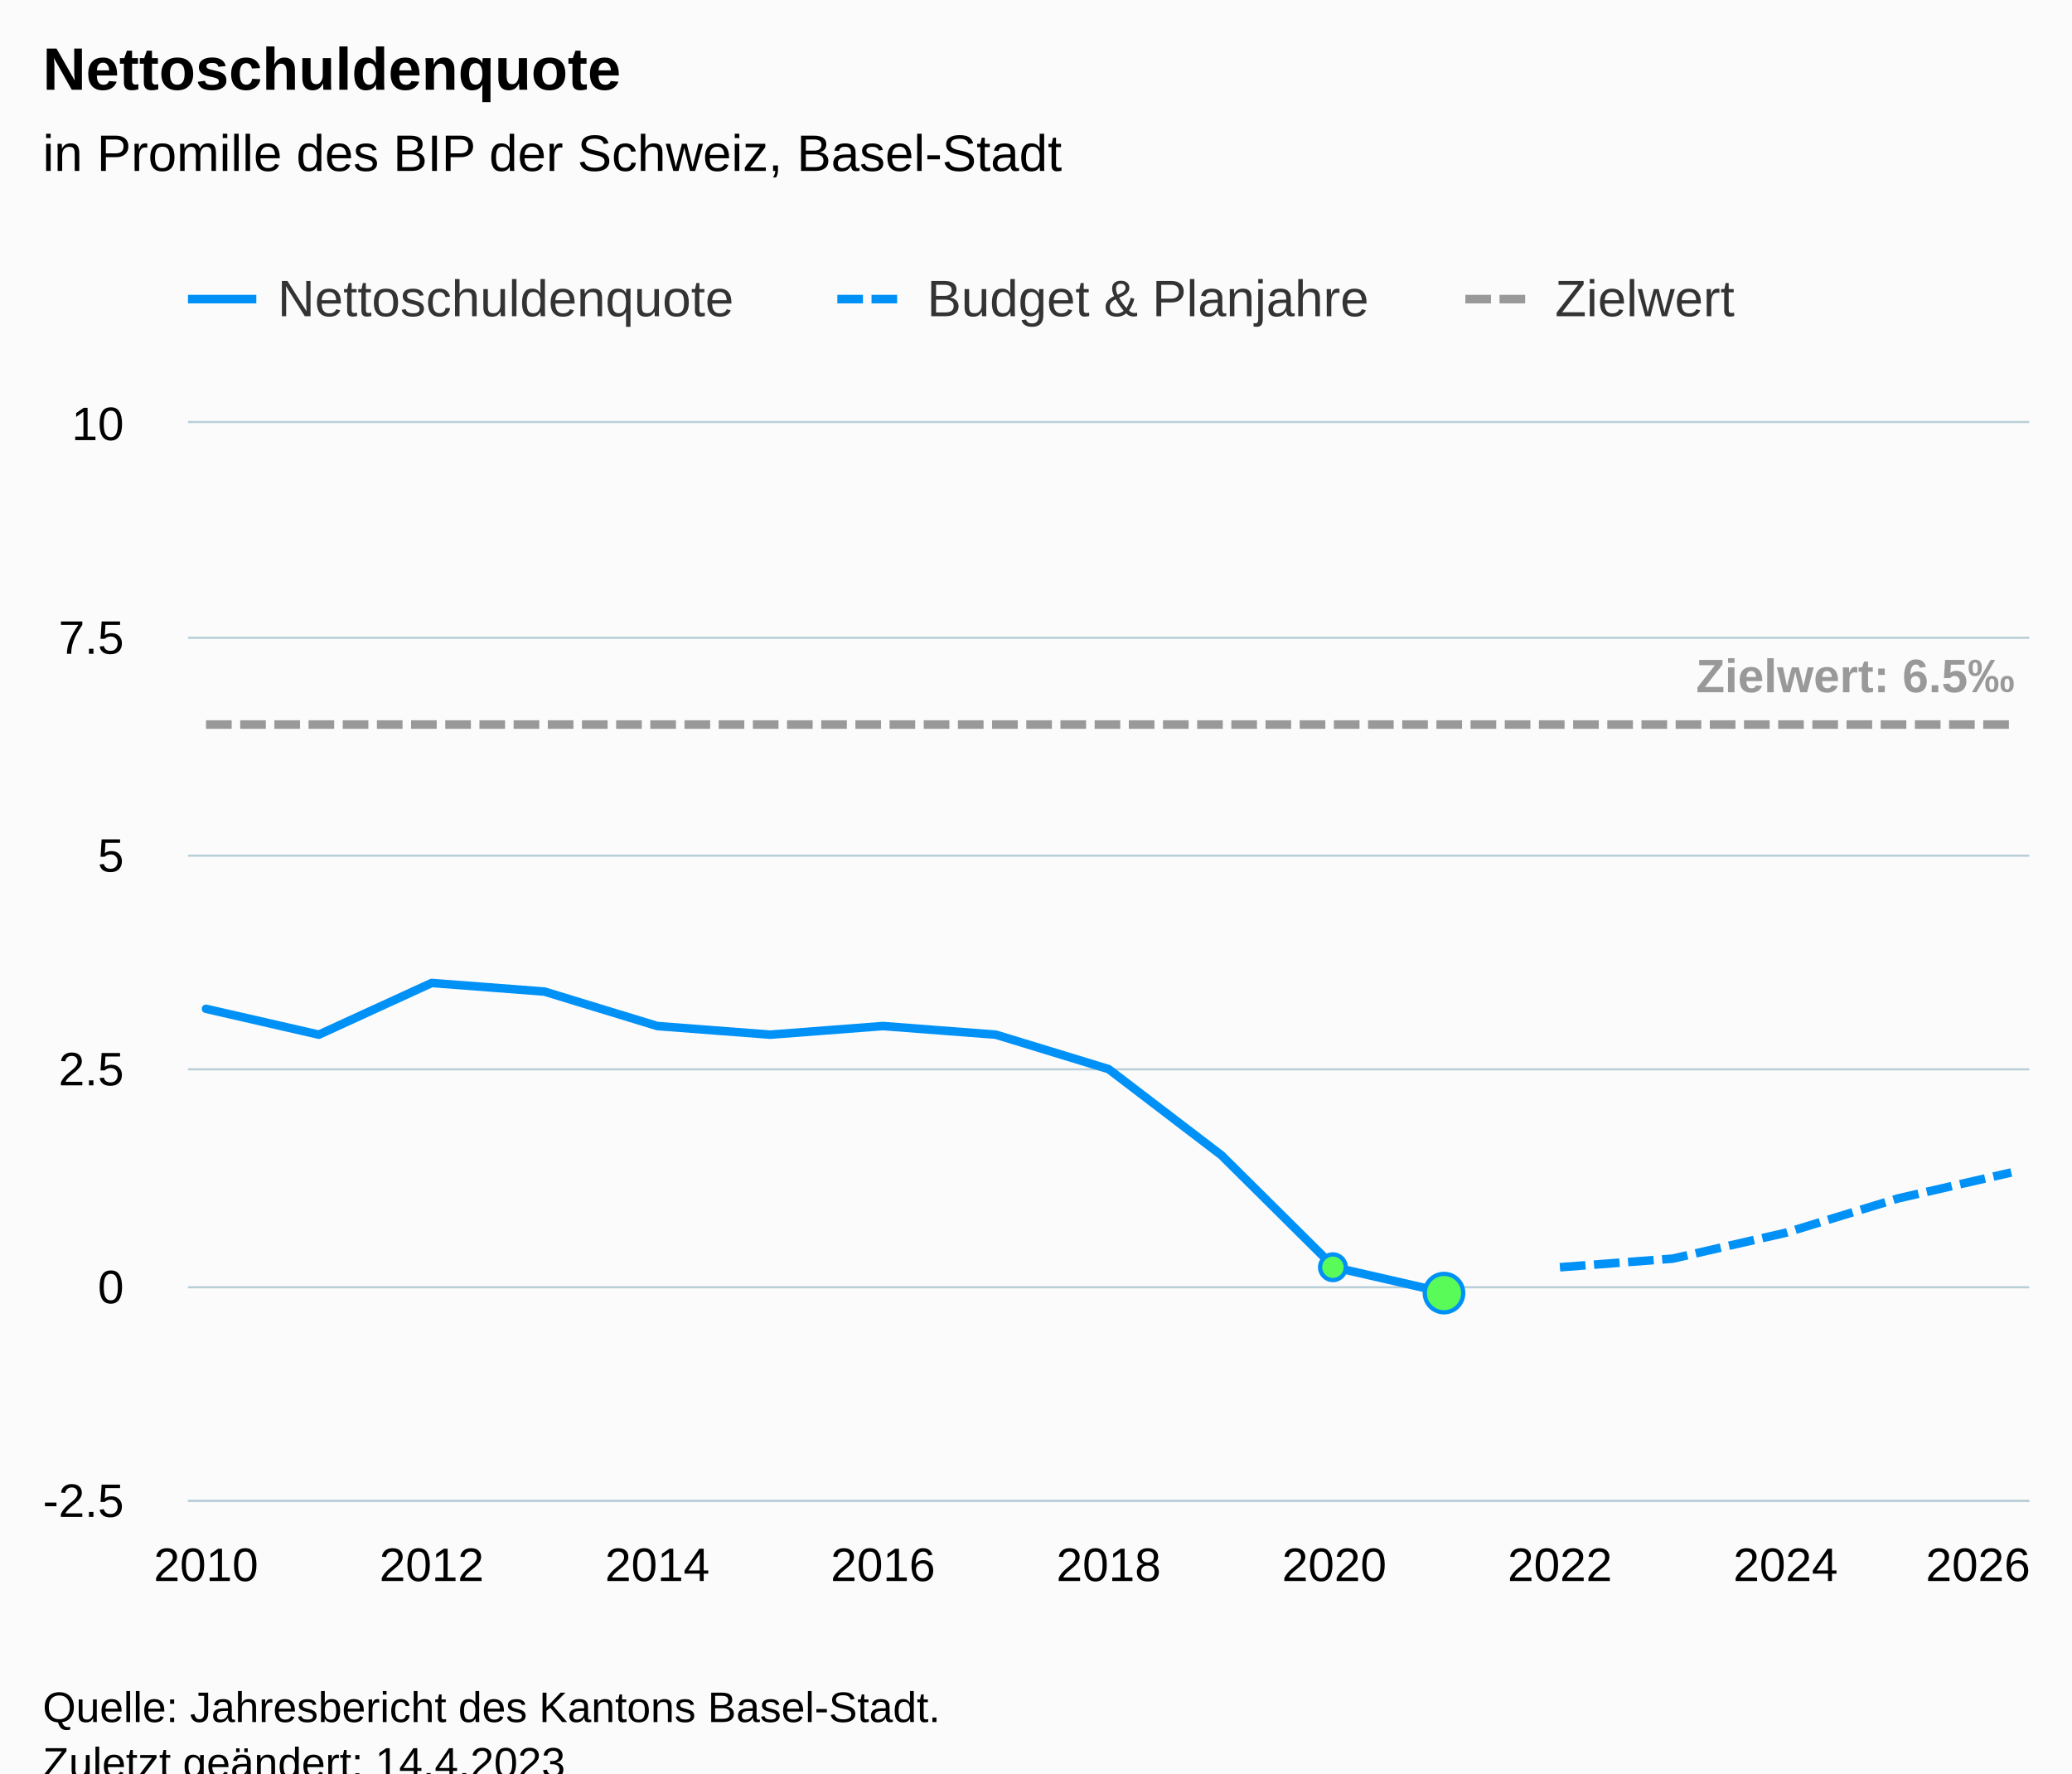
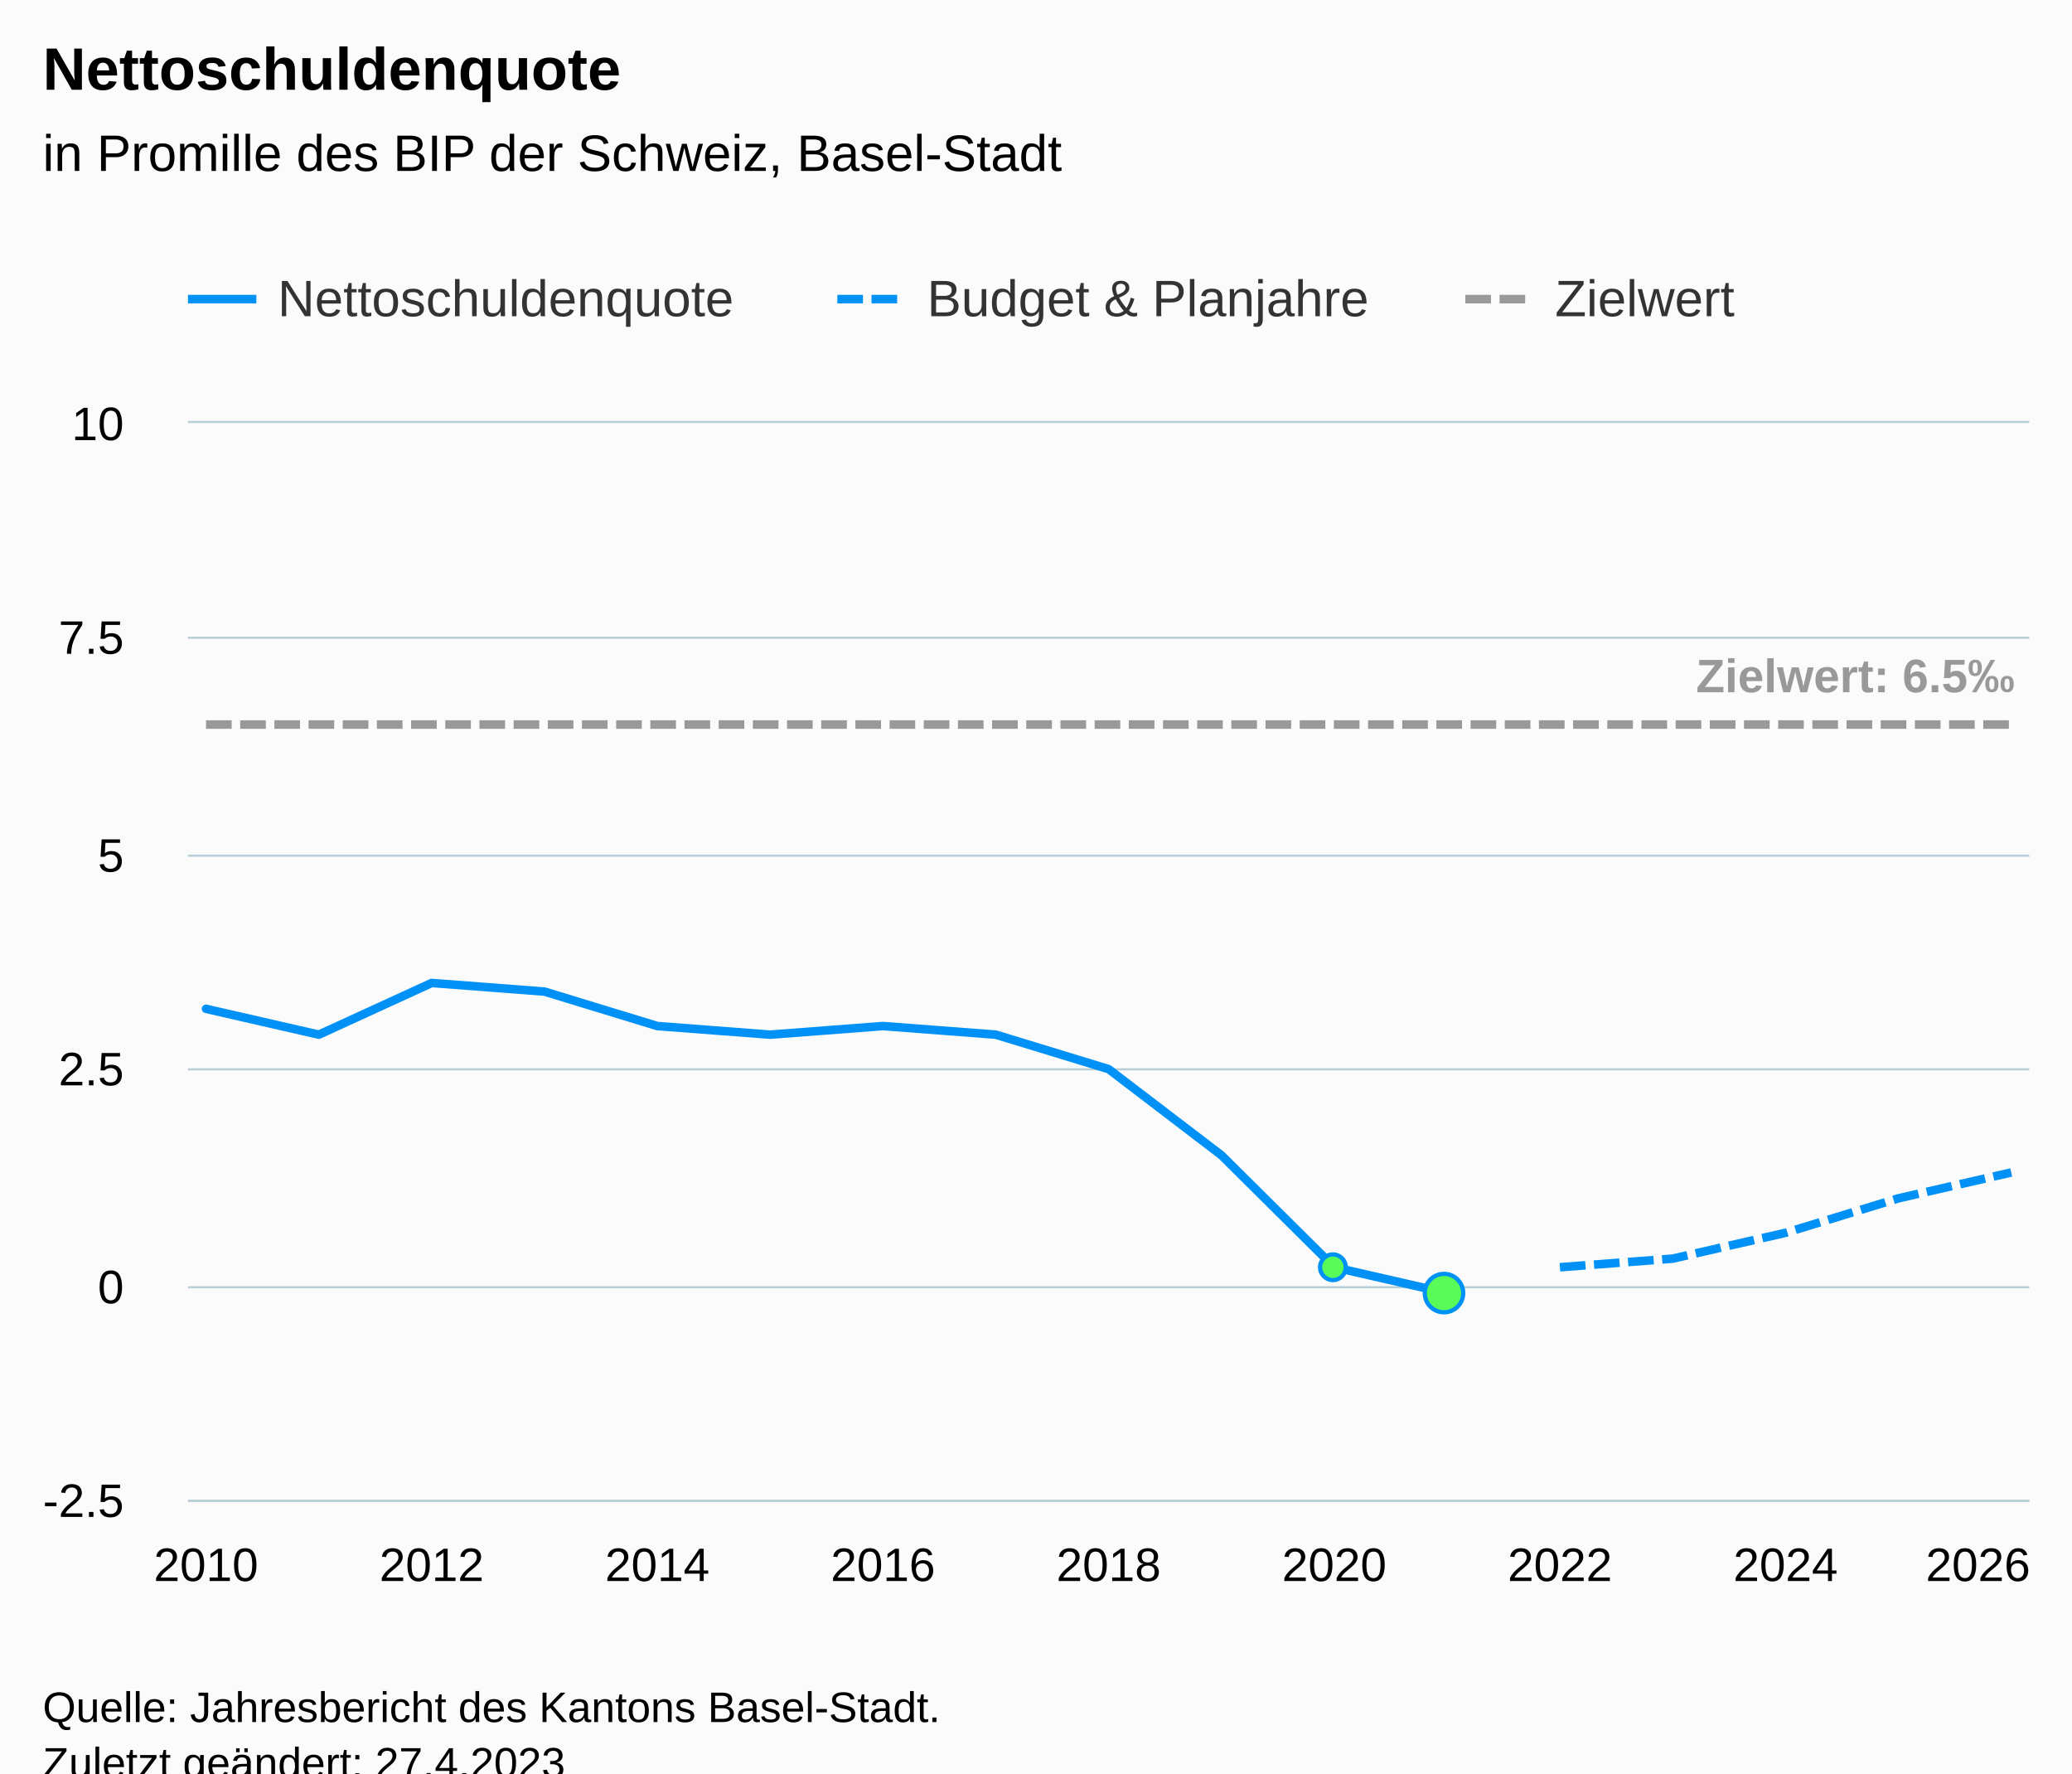
<svg xmlns="http://www.w3.org/2000/svg" version="1.1" class="highcharts-root" style="font-family:Arial;font-size:12px;" viewBox="0 0 485 415">
  <defs>
-     <clipPath id="highcharts-okqh5nz-75-">
+     <clipPath id="highcharts-v1mpdy1-75-">
      <rect x="0" y="0" width="431" height="252" fill="none" />
    </clipPath>
-     <clipPath id="highcharts-okqh5nz-93-">
+     <clipPath id="highcharts-v1mpdy1-93-">
      <rect x="0" y="0" width="431" height="252" fill="none" />
    </clipPath>
-     <clipPath id="highcharts-okqh5nz-145-">
+     <clipPath id="highcharts-v1mpdy1-145-">
      <rect x="44" y="99" width="431" height="252" fill="none" />
    </clipPath>
  </defs>
  <rect fill="#fbfbfb" class="highcharts-background" x="0" y="0" width="485" height="428" rx="0" ry="0" />
  <rect fill="none" class="highcharts-plot-background" x="44" y="99" width="431" height="252" />
  <g class="highcharts-pane-group" data-z-index="0" />
  <g class="highcharts-grid highcharts-xaxis-grid" data-z-index="1">
    <path fill="none" data-z-index="1" class="highcharts-grid-line" d="M 47.5 99 L 47.5 351" opacity="1" />
    <path fill="none" data-z-index="1" class="highcharts-grid-line" d="M 100.5 99 L 100.5 351" opacity="1" />
    <path fill="none" data-z-index="1" class="highcharts-grid-line" d="M 153.5 99 L 153.5 351" opacity="1" />
    <path fill="none" data-z-index="1" class="highcharts-grid-line" d="M 206.5 99 L 206.5 351" opacity="1" />
    <path fill="none" data-z-index="1" class="highcharts-grid-line" d="M 259.5 99 L 259.5 351" opacity="1" />
    <path fill="none" data-z-index="1" class="highcharts-grid-line" d="M 311.5 99 L 311.5 351" opacity="1" />
    <path fill="none" data-z-index="1" class="highcharts-grid-line" d="M 364.5 99 L 364.5 351" opacity="1" />
    <path fill="none" data-z-index="1" class="highcharts-grid-line" d="M 417.5 99 L 417.5 351" opacity="1" />
    <path fill="none" data-z-index="1" class="highcharts-grid-line" d="M 470.5 99 L 470.5 351" opacity="1" />
  </g>
  <g class="highcharts-grid highcharts-yaxis-grid" data-z-index="1">
    <path fill="none" stroke="#B9CFD7" stroke-width="0.5" data-z-index="1" class="highcharts-grid-line" d="M 44 351.25 L 475 351.25" opacity="1" />
    <path fill="none" stroke="#B9CFD7" stroke-width="0.5" data-z-index="1" class="highcharts-grid-line" d="M 44 301.25 L 475 301.25" opacity="1" />
    <path fill="none" stroke="#B9CFD7" stroke-width="0.5" data-z-index="1" class="highcharts-grid-line" d="M 44 250.25 L 475 250.25" opacity="1" />
    <path fill="none" stroke="#B9CFD7" stroke-width="0.5" data-z-index="1" class="highcharts-grid-line" d="M 44 200.25 L 475 200.25" opacity="1" />
    <path fill="none" stroke="#B9CFD7" stroke-width="0.5" data-z-index="1" class="highcharts-grid-line" d="M 44 149.25 L 475 149.25" opacity="1" />
    <path fill="none" stroke="#B9CFD7" stroke-width="0.5" data-z-index="1" class="highcharts-grid-line" d="M 44 98.75 L 475 98.75" opacity="1" />
  </g>
  <rect fill="none" class="highcharts-plot-border" data-z-index="1" x="44" y="99" width="431" height="252" />
  <g class="highcharts-axis highcharts-xaxis" data-z-index="2">
    <path fill="none" class="highcharts-axis-line" stroke="#B9CFD7" stroke-width="0.5" data-z-index="7" d="M 44 351.25 L 475 351.25" />
  </g>
  <g class="highcharts-axis highcharts-yaxis" data-z-index="2">
    <path fill="none" class="highcharts-axis-line" data-z-index="7" d="M 44 99 L 44 351" />
  </g>
  <g class="highcharts-series-group" data-z-index="3">
-     <g class="highcharts-series highcharts-series-0 highcharts-line-series" data-z-index="0.1" opacity="1" transform="translate(44,99) scale(1 1)" clip-path="url(#highcharts-okqh5nz-93-)">
+     <g class="highcharts-series highcharts-series-0 highcharts-line-series" data-z-index="0.1" opacity="1" transform="translate(44,99) scale(1 1)" clip-path="url(#highcharts-v1mpdy1-93-)">
      <path fill="none" d="M 4.225 137.088 L 30.635 143.136 L 57.044 131.04 L 83.453 133.056 L 109.863 141.12 L 136.272 143.136 L 162.681 141.12 L 189.091 143.136 L 215.5 151.2 L 241.909 171.36 L 268.319 197.568 L 294.728 203.616" class="highcharts-graph" data-z-index="1" stroke="#0091f7" stroke-width="2" stroke-linejoin="round" stroke-linecap="round" />
    </g>
    <g class="highcharts-markers highcharts-series-0 highcharts-line-series" data-z-index="0.1" opacity="1" transform="translate(44,99) scale(1 1)" clip-path="none">
      <path fill="#59fb59" d="M 268 200.568 A 3 3 0 1 1 268.003 200.568 Z" stroke="#0091f7" stroke-width="1" opacity="1" class="highcharts-point" />
      <path fill="#59fb59" d="M 294 208.116 A 4.5 4.5 0 1 1 294.004 208.116 Z" stroke="#0091f7" stroke-width="1" opacity="1" class="highcharts-point highcharts-negative" />
    </g>
-     <g class="highcharts-series highcharts-series-1 highcharts-line-series" data-z-index="0.1" opacity="1" transform="translate(44,99) scale(1 1)" clip-path="url(#highcharts-okqh5nz-93-)">
+     <g class="highcharts-series highcharts-series-1 highcharts-line-series" data-z-index="0.1" opacity="1" transform="translate(44,99) scale(1 1)" clip-path="url(#highcharts-v1mpdy1-93-)">
      <path fill="none" d="M 321.137 197.568 L 347.547 195.552 L 373.956 189.504 L 400.365 181.44 L 426.775 175.392" class="highcharts-graph" data-z-index="1" stroke="#0091f7" stroke-width="2" stroke-dasharray="6,2" />
    </g>
    <g class="highcharts-markers highcharts-series-1 highcharts-line-series" data-z-index="0.1" opacity="1" transform="translate(44,99) scale(1 1)" clip-path="none" />
-     <g class="highcharts-series highcharts-series-2 highcharts-line-series" data-z-index="0.1" opacity="1" transform="translate(44,99) scale(1 1)" clip-path="url(#highcharts-okqh5nz-93-)">
+     <g class="highcharts-series highcharts-series-2 highcharts-line-series" data-z-index="0.1" opacity="1" transform="translate(44,99) scale(1 1)" clip-path="url(#highcharts-v1mpdy1-93-)">
      <path fill="none" d="M 4.225 70.56 L 30.635 70.56 L 57.044 70.56 L 83.453 70.56 L 109.863 70.56 L 136.272 70.56 L 162.681 70.56 L 189.091 70.56 L 215.5 70.56 L 241.909 70.56 L 268.319 70.56 L 294.728 70.56 L 321.137 70.56 L 347.547 70.56 L 373.956 70.56 L 400.365 70.56 L 426.775 70.56" class="highcharts-graph" data-z-index="1" stroke="#999999" stroke-width="2" stroke-dasharray="6,2" />
    </g>
    <g class="highcharts-markers highcharts-series-2 highcharts-line-series" data-z-index="0.1" opacity="1" transform="translate(44,99) scale(1 1)" clip-path="none" />
-     <g class="highcharts-series highcharts-series-3 highcharts-line-series highcharts-color-0" visibility="hidden" data-z-index="0.1" opacity="1" transform="translate(44,99) scale(1 1)" clip-path="url(#highcharts-okqh5nz-93-)">
+     <g class="highcharts-series highcharts-series-3 highcharts-line-series highcharts-color-0" visibility="hidden" data-z-index="0.1" opacity="1" transform="translate(44,99) scale(1 1)" clip-path="url(#highcharts-v1mpdy1-93-)">
      <path fill="none" d="M 268.319 201.6 L 294.728 201.6" class="highcharts-graph" data-z-index="1" stroke="#7cb5ec" stroke-width="2" stroke-linejoin="round" stroke-linecap="round" />
    </g>
    <g class="highcharts-markers highcharts-series-3 highcharts-line-series highcharts-color-0" visibility="hidden" data-z-index="0.1" opacity="1" transform="translate(44,99) scale(1 1)" clip-path="none" />
  </g>
  <text x="10" text-anchor="start" class="highcharts-title" data-z-index="4" style="color:#000000;font-size:14px;font-weight:bold;fill:#000000;" y="21">
    <tspan>Nettoschuldenquote</tspan>
  </text>
  <text x="10" text-anchor="start" class="highcharts-subtitle" data-z-index="4" style="color:#000000;font-size:12px;font-weight:normal;fill:#000000;" y="40">
    <tspan>in Promille des BIP der Schweiz, Basel-Stadt</tspan>
  </text>
  <text x="10" text-anchor="start" class="highcharts-caption" data-z-index="4" style="color:#666666;fill:#666666;" y="385" />
  <g class="highcharts-data-labels highcharts-series-2 highcharts-line-series" data-z-index="6" opacity="1" transform="translate(44,99) scale(1 1)">
    <g class="highcharts-label highcharts-data-label highcharts-data-label-color-undefined" data-z-index="1" transform="translate(348,47)">
      <text x="5" data-z-index="1" y="16" style="color:#999999;font-size:11px;font-weight:bold;fill:#999999;">
        <tspan>Zielwert: 6.5‰</tspan>
      </text>
    </g>
  </g>
  <g class="highcharts-legend" data-z-index="7" transform="translate(36,56)">
    <rect fill="none" class="highcharts-legend-box" rx="0" ry="0" x="0" y="0" width="379" height="31" visibility="visible" />
    <g data-z-index="1">
      <g>
        <g class="highcharts-legend-item highcharts-line-series highcharts-color-undefined highcharts-series-0" data-z-index="1" transform="translate(8,3)">
          <path fill="none" d="M 0 11 L 16 11" class="highcharts-graph" stroke="#0091f7" stroke-width="2" />
          <text x="21" style="color:#333333;cursor:pointer;font-size:12px;font-weight:normal;fill:#333333;" text-anchor="start" data-z-index="2" y="15">
            <tspan>Nettoschuldenquote</tspan>
          </text>
        </g>
        <g class="highcharts-legend-item highcharts-line-series highcharts-color-undefined highcharts-series-1" data-z-index="1" transform="translate(160,3)">
          <path fill="none" d="M 0 11 L 16 11" class="highcharts-graph" stroke-dasharray="6,2" stroke="#0091f7" stroke-width="2" />
          <text x="21" y="15" style="color:#333333;cursor:pointer;font-size:12px;font-weight:normal;fill:#333333;" text-anchor="start" data-z-index="2">
            <tspan>Budget &amp; Planjahre</tspan>
          </text>
        </g>
        <g class="highcharts-legend-item highcharts-line-series highcharts-color-undefined highcharts-series-2" data-z-index="1" transform="translate(307,3)">
          <path fill="none" d="M 0 11 L 16 11" class="highcharts-graph" stroke-dasharray="6,2" stroke="#999999" stroke-width="2" />
          <text x="21" y="15" style="color:#333333;cursor:pointer;font-size:12px;font-weight:normal;fill:#333333;" text-anchor="start" data-z-index="2">
            <tspan>Zielwert</tspan>
          </text>
        </g>
      </g>
    </g>
  </g>
  <g class="highcharts-axis-labels highcharts-xaxis-labels" data-z-index="7">
    <text x="48.225" style="color:#000000;cursor:default;font-size:11px;fill:#000000;" text-anchor="middle" transform="translate(0,0)" y="370" opacity="1">2010</text>
    <text x="101.044" style="color:#000000;cursor:default;font-size:11px;fill:#000000;" text-anchor="middle" transform="translate(0,0)" y="370" opacity="1">2012</text>
    <text x="153.863" style="color:#000000;cursor:default;font-size:11px;fill:#000000;" text-anchor="middle" transform="translate(0,0)" y="370" opacity="1">2014</text>
    <text x="206.681" style="color:#000000;cursor:default;font-size:11px;fill:#000000;" text-anchor="middle" transform="translate(0,0)" y="370" opacity="1">2016</text>
    <text x="259.5" style="color:#000000;cursor:default;font-size:11px;fill:#000000;" text-anchor="middle" transform="translate(0,0)" y="370" opacity="1">2018</text>
    <text x="312.319" style="color:#000000;cursor:default;font-size:11px;fill:#000000;" text-anchor="middle" transform="translate(0,0)" y="370" opacity="1">2020</text>
    <text x="365.137" style="color:#000000;cursor:default;font-size:11px;fill:#000000;" text-anchor="middle" transform="translate(0,0)" y="370" opacity="1">2022</text>
    <text x="417.956" style="color:#000000;cursor:default;font-size:11px;fill:#000000;" text-anchor="middle" transform="translate(0,0)" y="370" opacity="1">2024</text>
    <text x="463" style="color:#000000;cursor:default;font-size:11px;fill:#000000;" text-anchor="middle" transform="translate(0,0)" y="370" opacity="1">2026</text>
  </g>
  <g class="highcharts-axis-labels highcharts-yaxis-labels" data-z-index="7">
    <text x="29" style="color:#000000;cursor:default;font-size:11px;fill:#000000;" text-anchor="end" transform="translate(0,0)" y="355" opacity="1">-2.5</text>
    <text x="29" style="color:#000000;cursor:default;font-size:11px;fill:#000000;" text-anchor="end" transform="translate(0,0)" y="305" opacity="1">0</text>
    <text x="29" style="color:#000000;cursor:default;font-size:11px;fill:#000000;" text-anchor="end" transform="translate(0,0)" y="254" opacity="1">2.5</text>
    <text x="29" style="color:#000000;cursor:default;font-size:11px;fill:#000000;" text-anchor="end" transform="translate(0,0)" y="204" opacity="1">5</text>
    <text x="29" style="color:#000000;cursor:default;font-size:11px;fill:#000000;" text-anchor="end" transform="translate(0,0)" y="153" opacity="1">7.5</text>
    <text x="29" style="color:#000000;cursor:default;font-size:11px;fill:#000000;" text-anchor="end" transform="translate(0,0)" y="103" opacity="1">10</text>
  </g>
  <text x="10" class="highcharts-credits" text-anchor="start" data-z-index="8" style="cursor:default;color:#000000;font-size:10px;fill:#000000;" y="403">
    <tspan>Quelle: Jahresbericht des Kantons Basel-Stadt.</tspan>
-     <tspan x="10" dy="13">Zuletzt geändert: 14.4.2023</tspan>
+     <tspan x="10" dy="13">Zuletzt geändert: 27.4.2023</tspan>
  </text>
-   <g class="highcharts-control-points" data-z-index="99" clip-path="url(#highcharts-okqh5nz-145-)" />
+   <g class="highcharts-control-points" data-z-index="99" clip-path="url(#highcharts-v1mpdy1-145-)" />
</svg>
